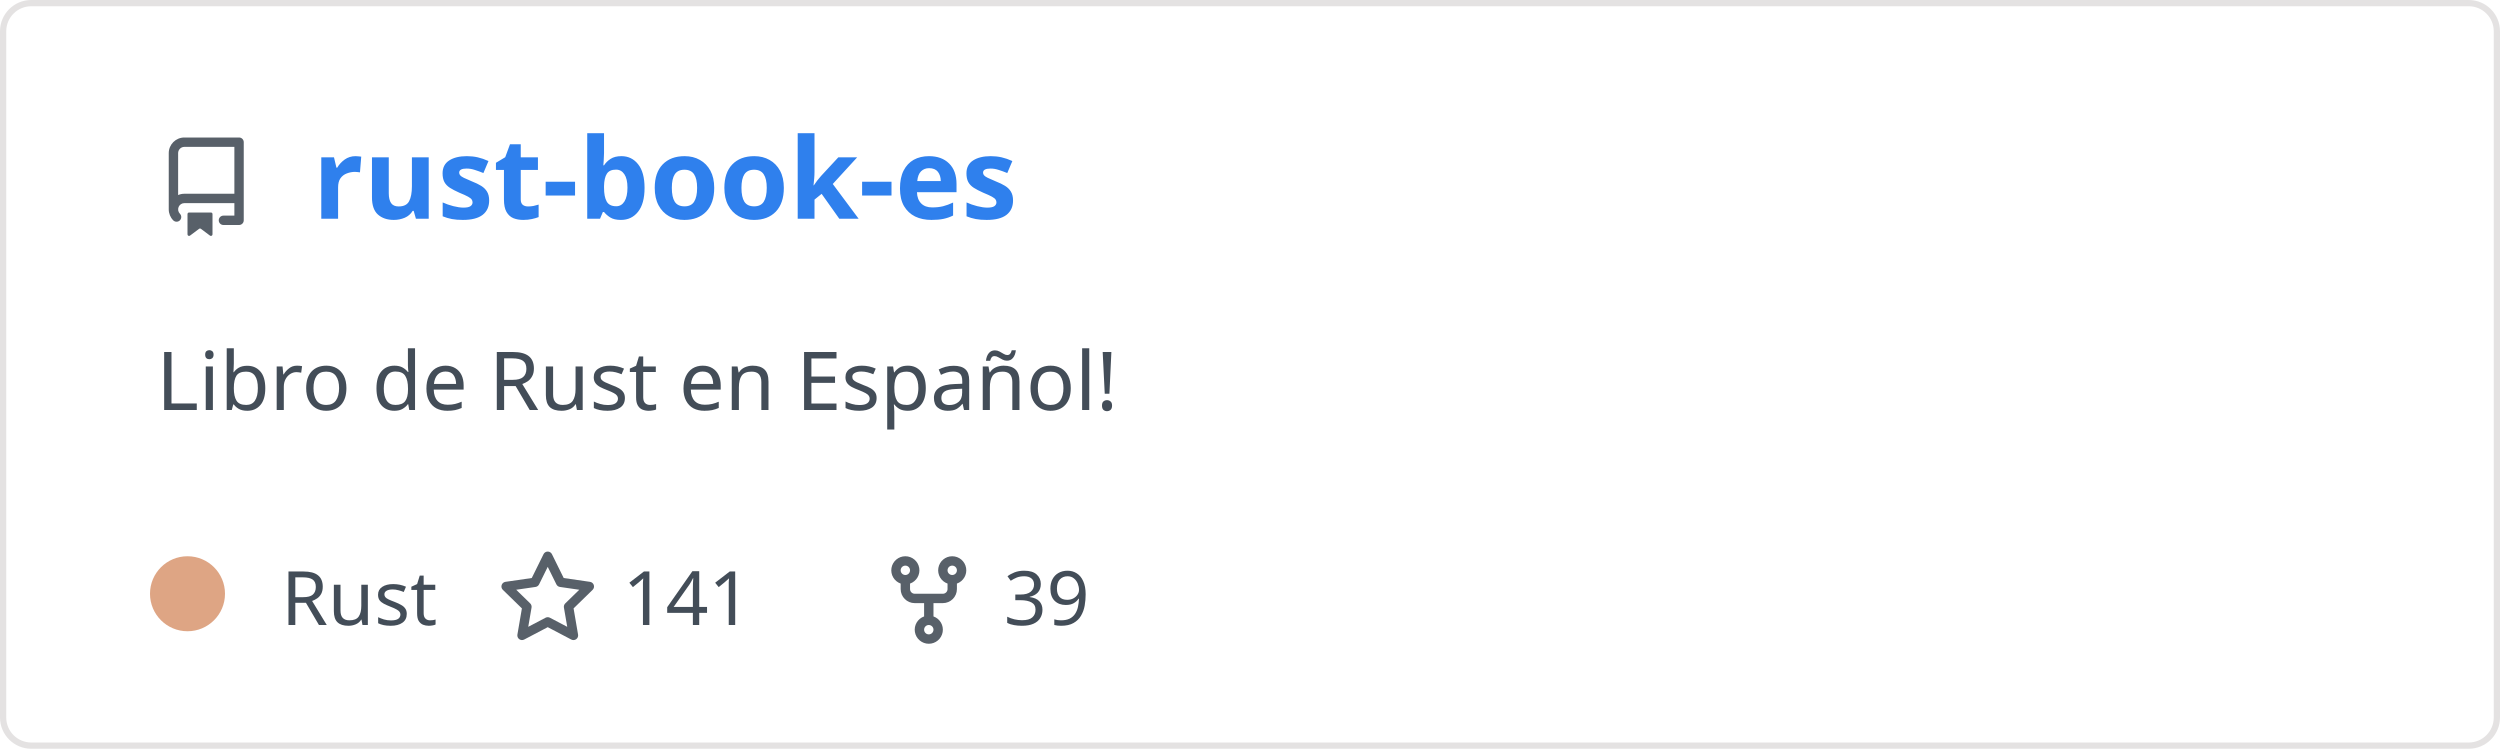
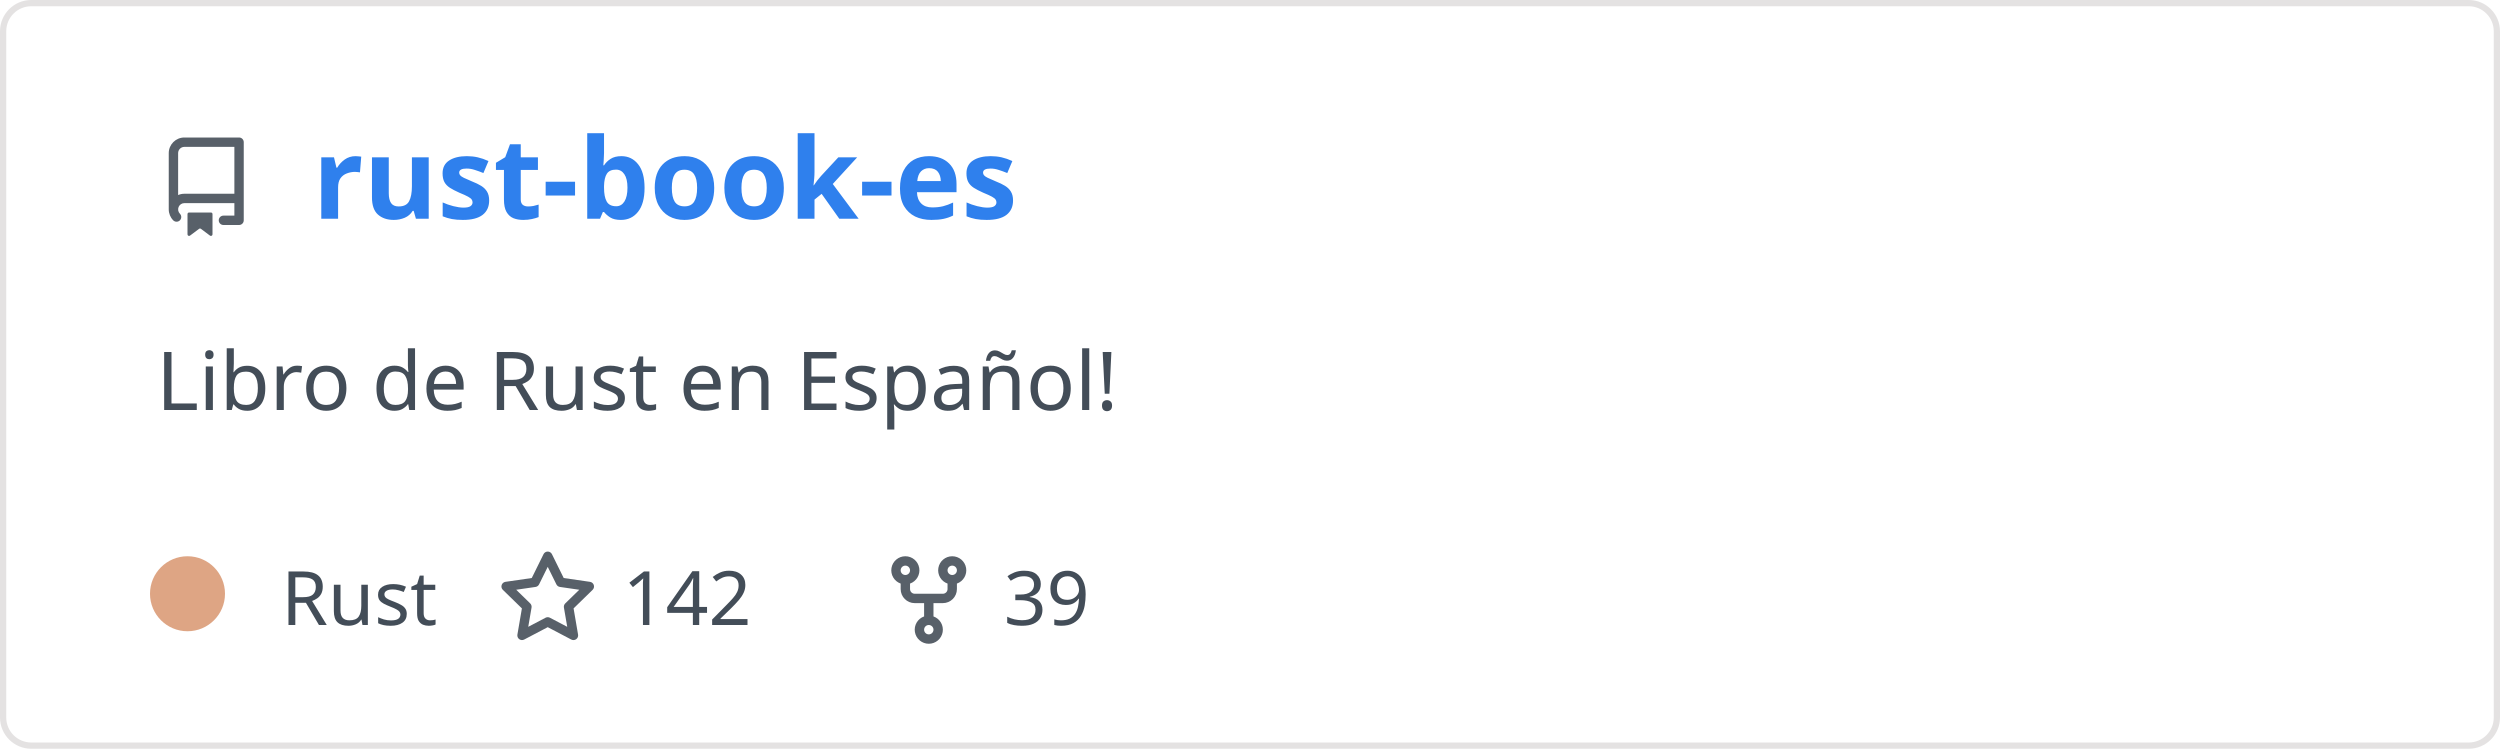
<svg xmlns="http://www.w3.org/2000/svg" width="400" height="120" viewBox="0 0 400 120" fill="none" role="img" aria-labelledby="descId">
  <style>
          .header {
            font: 600 18px 'Segoe UI', Ubuntu, Sans-Serif;
            fill: #2f80ed;
            animation: fadeInAnimation 0.8s ease-in-out forwards;
          }
          @supports(-moz-appearance: auto) {
            /* Selector detects Firefox */
            .header { font-size: 15.5px; }
          }
          
    .description { font: 400 13px 'Segoe UI', Ubuntu, Sans-Serif; fill: #434d58 }
    .gray { font: 400 12px 'Segoe UI', Ubuntu, Sans-Serif; fill: #434d58 }
    .icon { fill: #586069 }
    .badge { font: 600 11px 'Segoe UI', Ubuntu, Sans-Serif; }
    .badge rect { opacity: 0.2 }
  

          
      /* Animations */
      @keyframes scaleInAnimation {
        from {
          transform: translate(-5px, 5px) scale(0);
        }
        to {
          transform: translate(-5px, 5px) scale(1);
        }
      }
      @keyframes fadeInAnimation {
        from {
          opacity: 0;
        }
        to {
          opacity: 1;
        }
      }
    
          * { animation-duration: 0s !important; animation-delay: 0s !important; }
        </style>
  <rect data-testid="card-bg" x="0.5" y="0.5" rx="4.5" height="99%" stroke="#e4e2e2" width="399" fill="#00000000" stroke-opacity="1" />
  <g data-testid="card-title" transform="translate(25, 35)">
    <g transform="translate(0, 0)">
      <svg class="icon" x="0" y="-13" viewBox="0 0 16 16" version="1.1" width="16" height="16">
        <path fill-rule="evenodd" d="M2 2.5A2.5 2.5 0 014.5 0h8.75a.75.75 0 01.75.75v12.5a.75.75 0 01-.75.75h-2.5a.75.75 0 110-1.5h1.75v-2h-8a1 1 0 00-.714 1.7.75.75 0 01-1.072 1.05A2.495 2.495 0 012 11.5v-9zm10.5-1V9h-8c-.356 0-.694.074-1 .208V2.5a1 1 0 011-1h8zM5 12.25v3.25a.25.25 0 00.4.2l1.45-1.087a.25.25 0 01.3 0L8.6 15.7a.25.25 0 00.4-.2v-3.25a.25.25 0 00-.25-.25h-3.5a.25.25 0 00-.25.25z" />
      </svg>
    </g>
    <g transform="translate(25, 0)">
      <text x="0" y="0" class="header" data-testid="header">rust-book-es</text>
    </g>
  </g>
  <g data-testid="main-card-body" transform="translate(0, 55)">
    <text class="description" x="25" y="-5">
      <tspan dy="1.2em" x="25">Libro de Rust en Español!</tspan>
    </text>
    <g transform="translate(30, 45)">
      <g transform="translate(0, 0)">
        <g data-testid="primary-lang">
          <circle data-testid="lang-color" cx="0" cy="-5" r="6" fill="#dea584" />
          <text data-testid="lang-name" class="gray" x="15">Rust</text>
        </g>
      </g>
      <g transform="translate(49.6375, 0)">
        <g transform="translate(0, 0)">
          <svg class="icon" y="-12" viewBox="0 0 16 16" version="1.1" width="16" height="16">
            <path fill-rule="evenodd" d="M8 .25a.75.75 0 01.673.418l1.882 3.815 4.21.612a.75.75 0 01.416 1.279l-3.046 2.97.719 4.192a.75.75 0 01-1.088.791L8 12.347l-3.766 1.98a.75.75 0 01-1.088-.79l.72-4.194L.818 6.374a.75.75 0 01.416-1.28l4.21-.611L7.327.668A.75.75 0 018 .25zm0 2.445L6.615 5.5a.75.75 0 01-.564.41l-3.097.45 2.24 2.184a.75.75 0 01.216.664l-.528 3.084 2.769-1.456a.75.75 0 01.698 0l2.77 1.456-.53-3.084a.75.75 0 01.216-.664l2.24-2.183-3.096-.45a.75.75 0 01-.564-.41L8 2.694v.001z" />
          </svg>
        </g>
        <g transform="translate(20, 0)">
-           <text data-testid="stargazers" class="gray">141</text>
+           <text data-testid="stargazers" class="gray">142</text>
        </g>
      </g>
      <g transform="translate(110.6063, 0)">
        <g transform="translate(0, 0)">
          <svg class="icon" y="-12" viewBox="0 0 16 16" version="1.1" width="16" height="16">
            <path fill-rule="evenodd" d="M5 3.25a.75.75 0 11-1.5 0 .75.75 0 011.5 0zm0 2.122a2.25 2.25 0 10-1.5 0v.878A2.25 2.25 0 005.75 8.5h1.5v2.128a2.251 2.251 0 101.5 0V8.5h1.5a2.25 2.25 0 002.25-2.25v-.878a2.25 2.25 0 10-1.5 0v.878a.75.75 0 01-.75.75h-4.5A.75.75 0 015 6.25v-.878zm3.75 7.378a.75.75 0 11-1.5 0 .75.75 0 011.5 0zm3-8.75a.75.75 0 100-1.5.75.75 0 000 1.5z" />
          </svg>
        </g>
        <g transform="translate(20, 0)">
          <text data-testid="forkcount" class="gray">39</text>
        </g>
      </g>
    </g>
  </g>
</svg>
